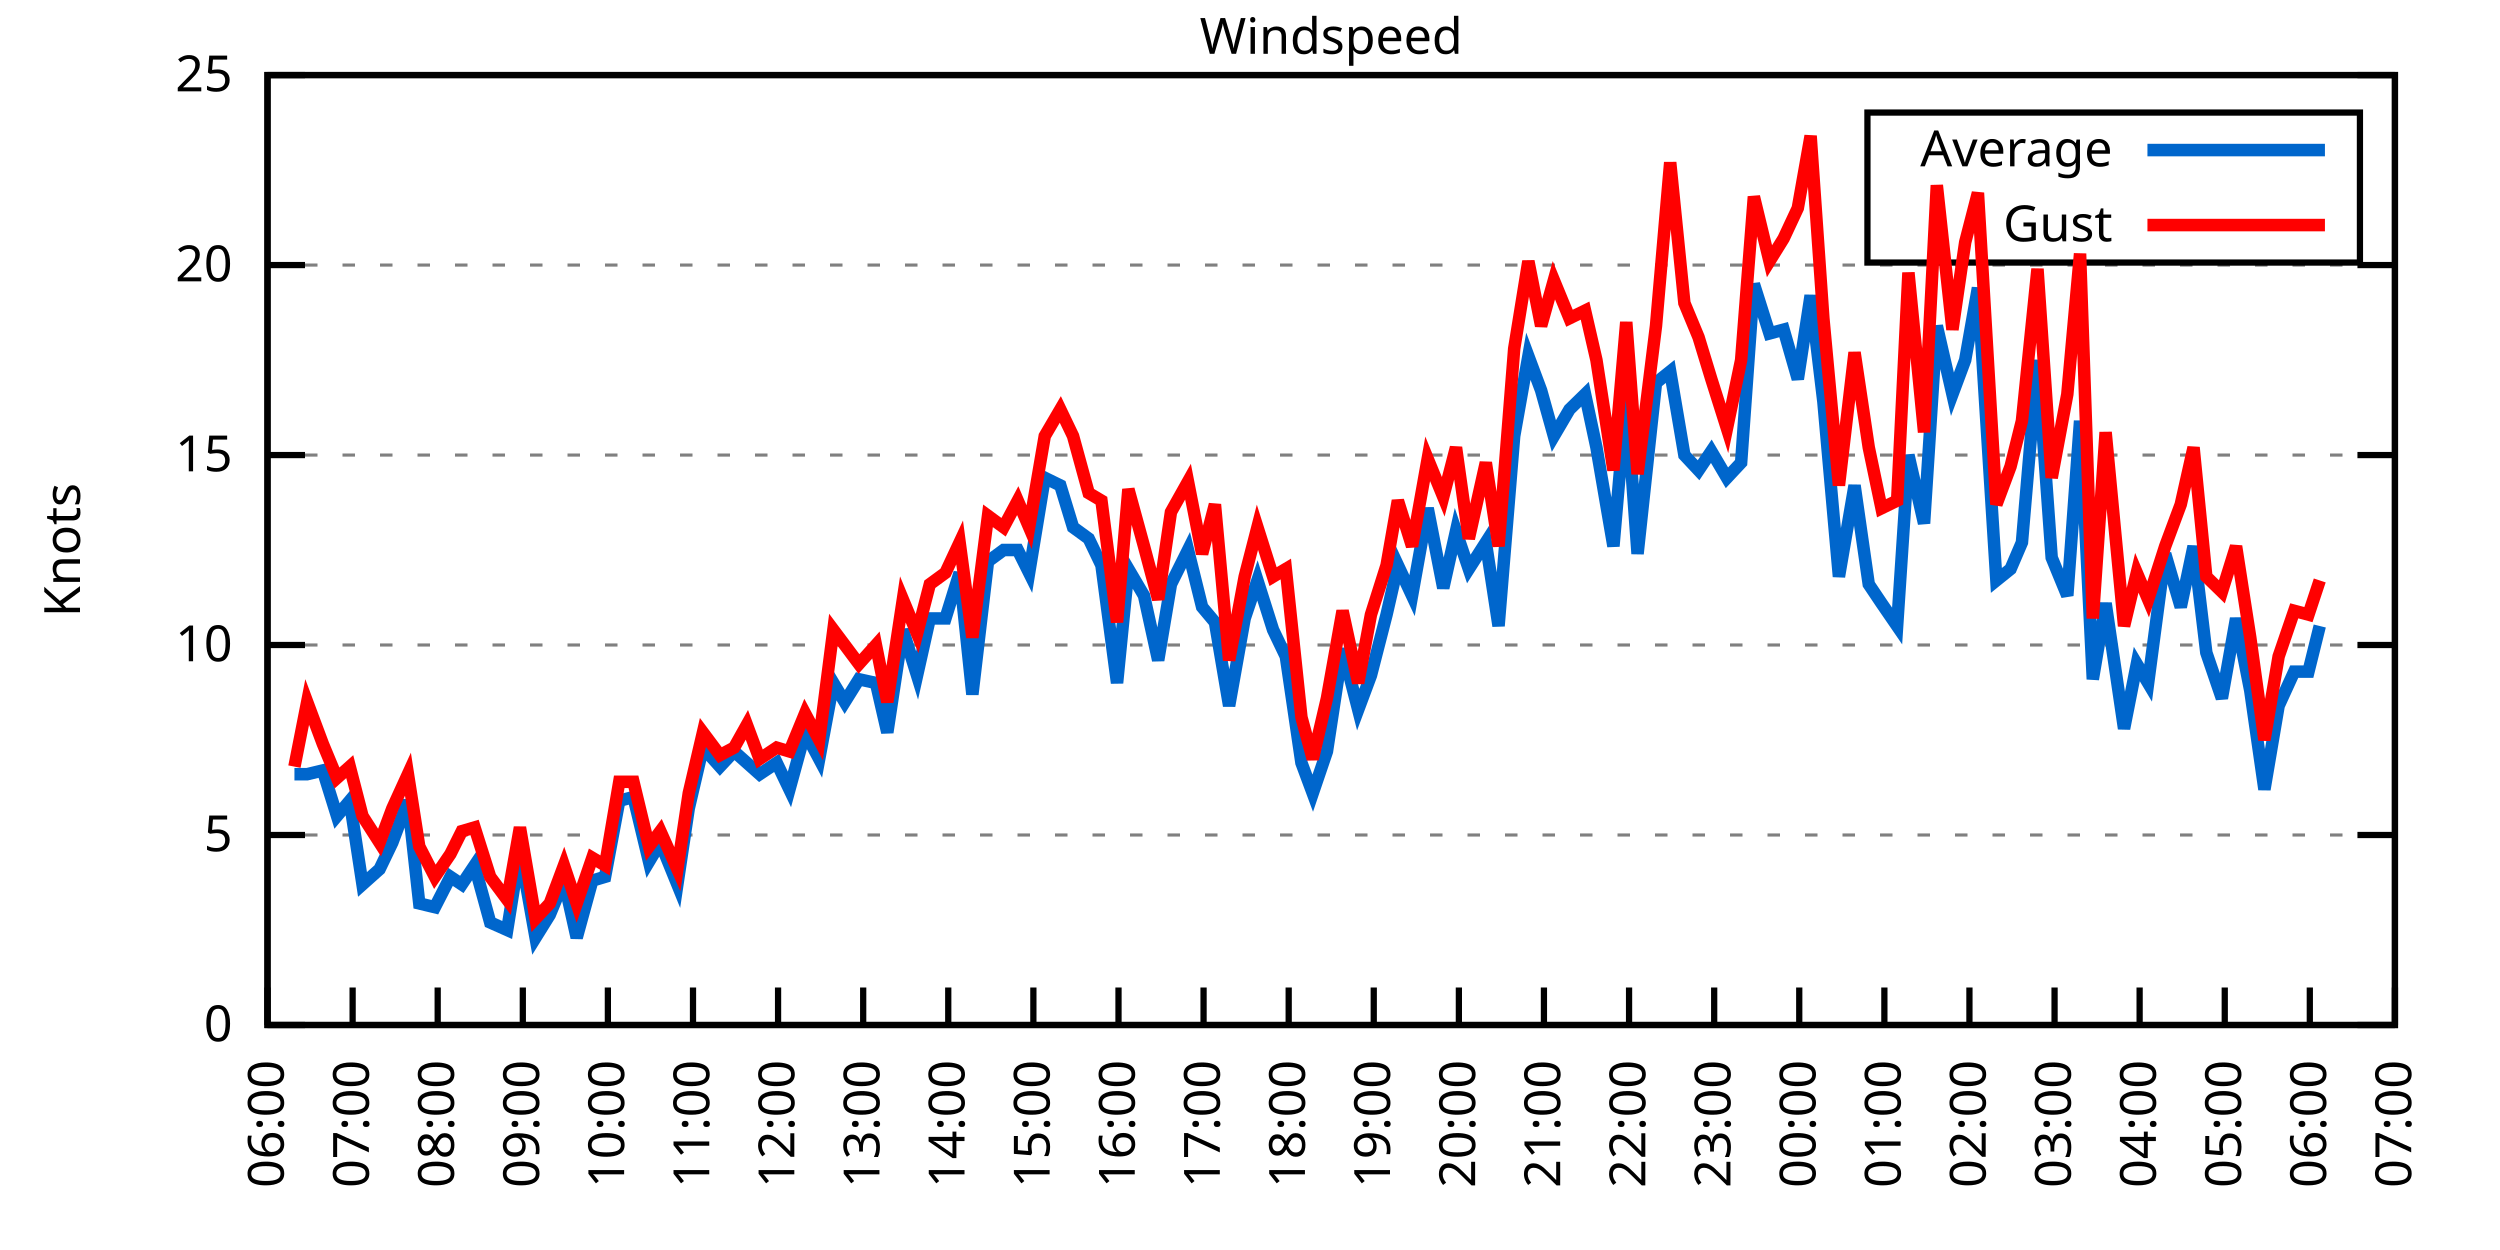
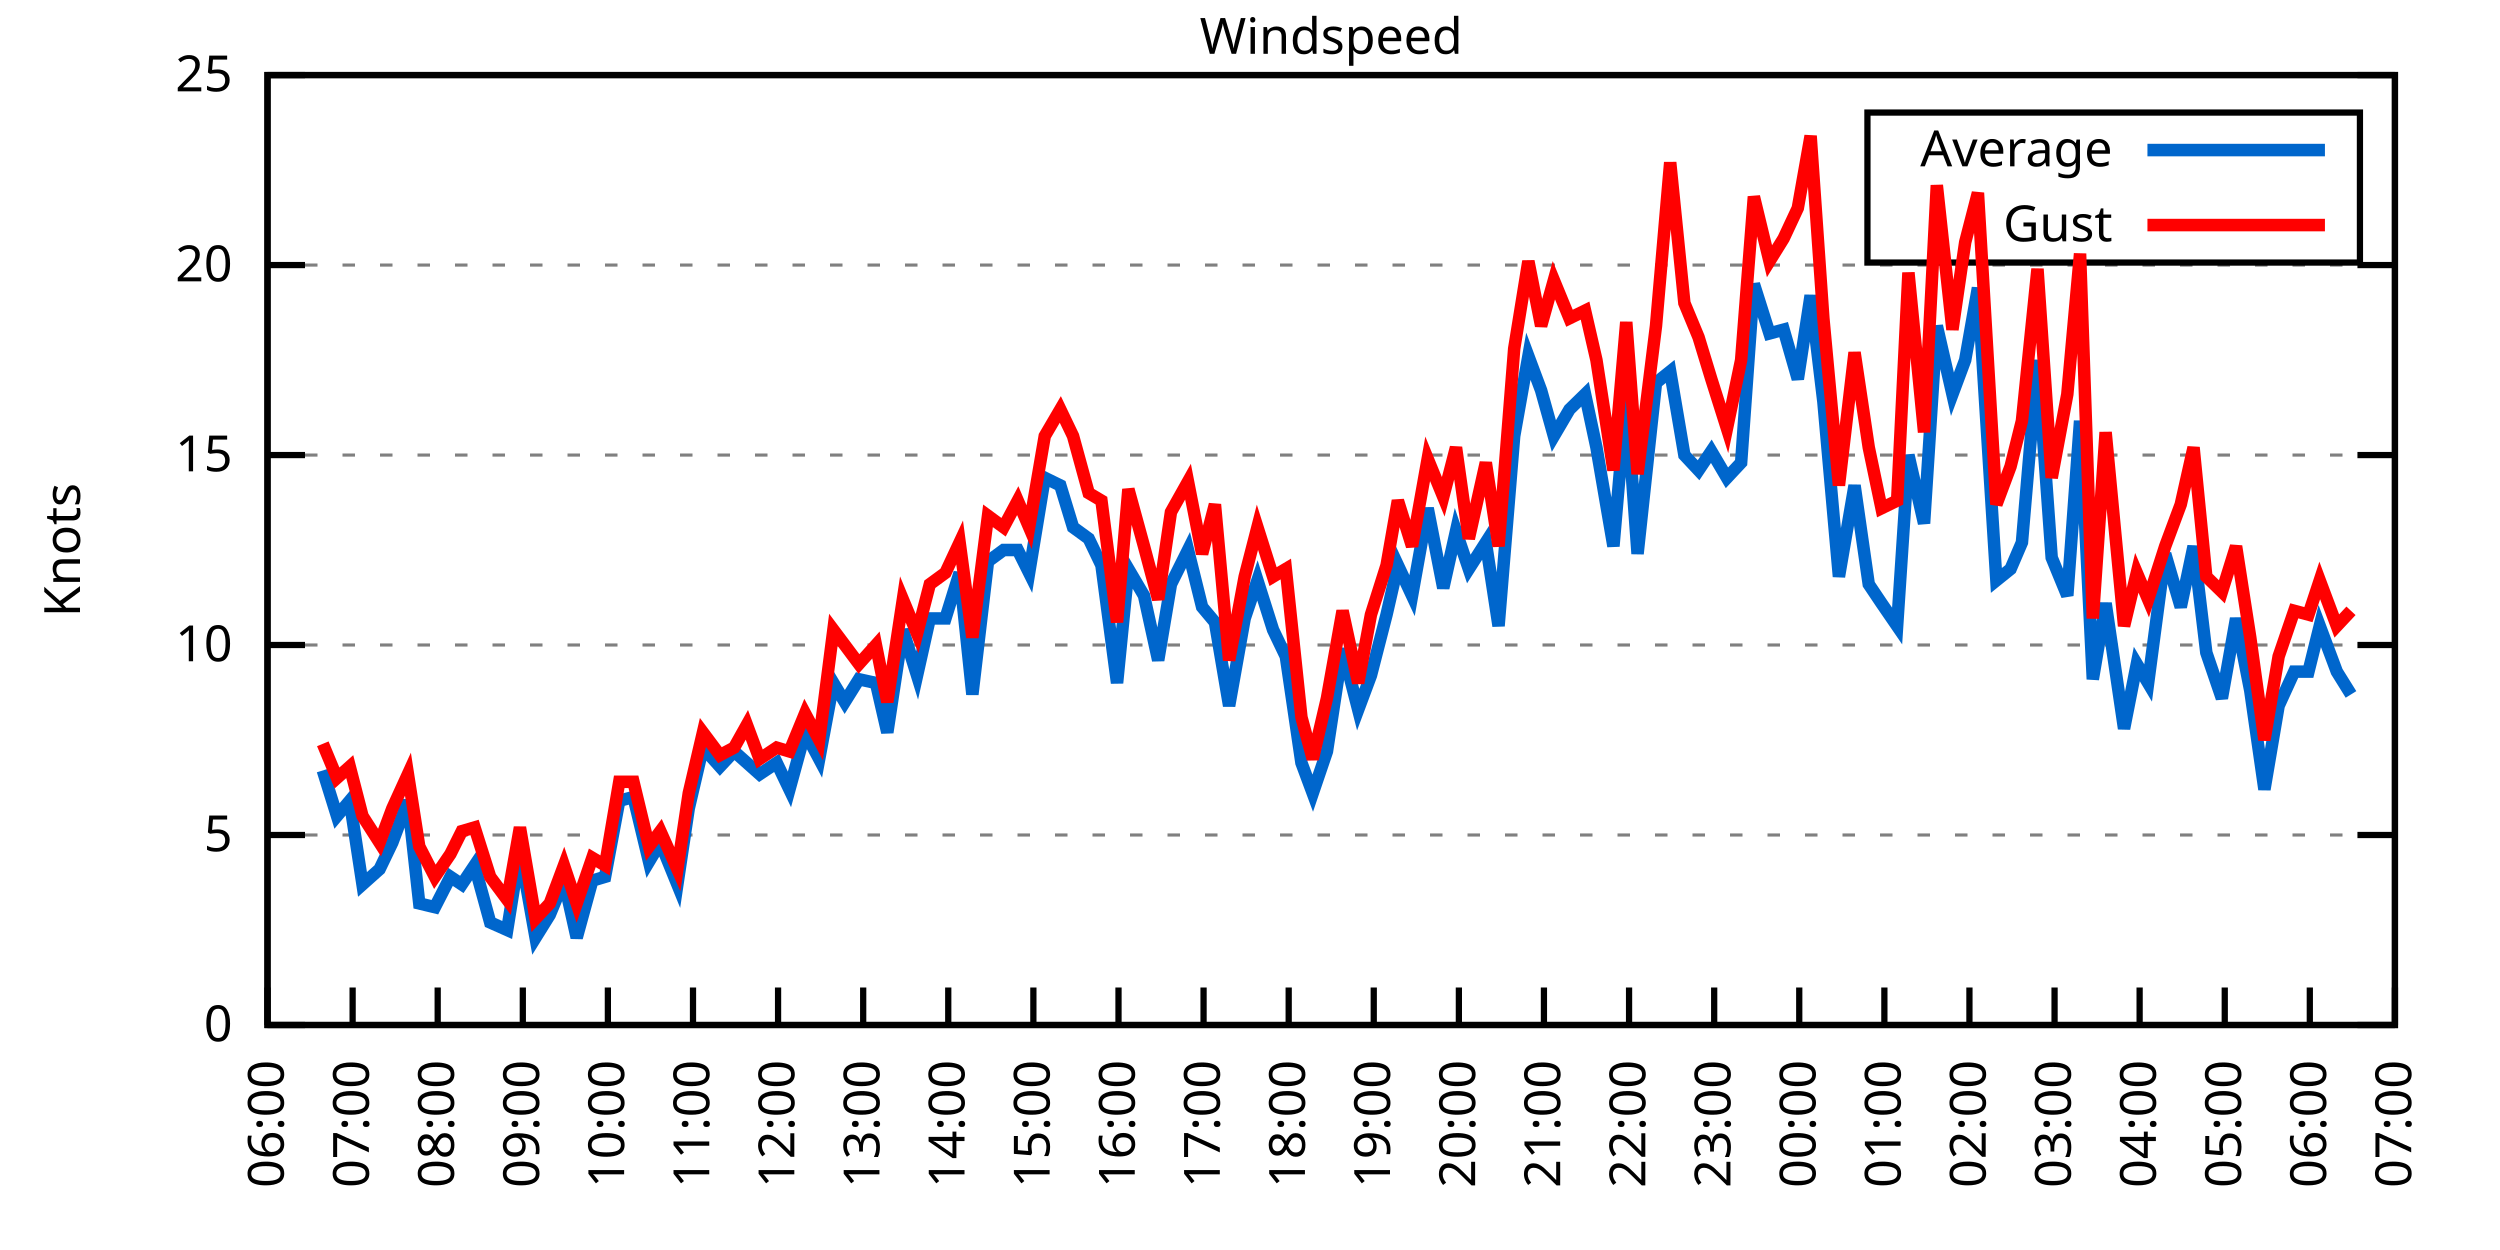
<svg xmlns="http://www.w3.org/2000/svg" xmlns:xlink="http://www.w3.org/1999/xlink" width="400" height="200" viewBox="0 0 400 200">
  <g id="gnuplot_canvas">
    <rect x="0" y="0" width="400" height="200" fill="none" />
    <defs>
      <circle id="gpDot" r="0.5" stroke-width="0.5" stroke="currentColor" />
      <path id="gpPt0" stroke-width="0.333" stroke="currentColor" d="M-1,0 h2 M0,-1 v2" />
      <path id="gpPt1" stroke-width="0.333" stroke="currentColor" d="M-1,-1 L1,1 M1,-1 L-1,1" />
      <path id="gpPt2" stroke-width="0.333" stroke="currentColor" d="M-1,0 L1,0 M0,-1 L0,1 M-1,-1 L1,1 M-1,1 L1,-1" />
      <rect id="gpPt3" stroke-width="0.333" stroke="currentColor" x="-1" y="-1" width="2" height="2" />
      <rect id="gpPt4" stroke-width="0.333" stroke="currentColor" fill="currentColor" x="-1" y="-1" width="2" height="2" />
      <circle id="gpPt5" stroke-width="0.333" stroke="currentColor" cx="0" cy="0" r="1" />
      <use xlink:href="#gpPt5" id="gpPt6" fill="currentColor" stroke="none" />
      <path id="gpPt7" stroke-width="0.333" stroke="currentColor" d="M0,-1.33 L-1.33,0.67 L1.33,0.67 z" />
      <use xlink:href="#gpPt7" id="gpPt8" fill="currentColor" stroke="none" />
      <use xlink:href="#gpPt7" id="gpPt9" stroke="currentColor" transform="rotate(180)" />
      <use xlink:href="#gpPt9" id="gpPt10" fill="currentColor" stroke="none" />
      <use xlink:href="#gpPt3" id="gpPt11" stroke="currentColor" transform="rotate(45)" />
      <use xlink:href="#gpPt11" id="gpPt12" fill="currentColor" stroke="none" />
      <path id="gpPt13" stroke-width="0.333" stroke="currentColor" d="M0,1.330 L1.265,0.411 L0.782,-1.067 L-0.782,-1.076 L-1.265,0.411 z" />
      <use xlink:href="#gpPt13" id="gpPt14" fill="currentColor" stroke="none" />
      <filter id="textbox" filterUnits="objectBoundingBox" x="0" y="0" height="1" width="1">
        <feFlood flood-color="white" flood-opacity="1" result="bgnd" />
        <feComposite in="SourceGraphic" in2="bgnd" operator="atop" />
      </filter>
      <filter id="greybox" filterUnits="objectBoundingBox" x="0" y="0" height="1" width="1">
        <feFlood flood-color="lightgrey" flood-opacity="1" result="grey" />
        <feComposite in="SourceGraphic" in2="grey" operator="atop" />
      </filter>
    </defs>
    <g fill="none" color="white" stroke="currentColor" stroke-width="1.00" stroke-linecap="butt" stroke-linejoin="miter">
</g>
    <g fill="none" color="black" stroke="currentColor" stroke-width="1.00" stroke-linecap="butt" stroke-linejoin="miter">
      <g stroke="none" shape-rendering="crispEdges">
        <polygon fill="rgb(255, 255, 255)" points="42.80,164.00 383.18,164.00 383.18,12.02 42.80,12.02 " />
      </g>
    </g>
    <g fill="none" color="black" stroke="currentColor" stroke-width="1.00" stroke-linecap="butt" stroke-linejoin="miter">
</g>
    <g fill="none" color="black" stroke="black" stroke-width="0.50" stroke-linecap="butt" stroke-linejoin="miter">
</g>
    <g fill="none" color="gray" stroke="currentColor" stroke-width="0.50" stroke-linecap="butt" stroke-linejoin="miter">
      <path stroke="gray" stroke-dasharray="2,4" class="gridline" d="M42.80,164.00 L383.19,164.00  " />
    </g>
    <g fill="none" color="gray" stroke="gray" stroke-width="1.00" stroke-linecap="butt" stroke-linejoin="miter">
</g>
    <g fill="none" color="black" stroke="currentColor" stroke-width="1.00" stroke-linecap="butt" stroke-linejoin="miter">
      <path stroke="black" d="M42.80,164.00 L48.80,164.00 M383.19,164.00 L377.19,164.00  " />
      <g transform="translate(37.20,166.60)" stroke="none" fill="black" font-family="Sans" font-size="8.00" text-anchor="end">
        <text>
          <tspan font-family="Sans"> 0</tspan>
        </text>
      </g>
    </g>
    <g fill="none" color="black" stroke="currentColor" stroke-width="1.00" stroke-linecap="butt" stroke-linejoin="miter">
</g>
    <g fill="none" color="black" stroke="black" stroke-width="0.50" stroke-linecap="butt" stroke-linejoin="miter">
</g>
    <g fill="none" color="gray" stroke="currentColor" stroke-width="0.50" stroke-linecap="butt" stroke-linejoin="miter">
      <path stroke="gray" stroke-dasharray="2,4" class="gridline" d="M42.80,133.60 L383.19,133.60  " />
    </g>
    <g fill="none" color="gray" stroke="gray" stroke-width="1.00" stroke-linecap="butt" stroke-linejoin="miter">
</g>
    <g fill="none" color="black" stroke="currentColor" stroke-width="1.00" stroke-linecap="butt" stroke-linejoin="miter">
      <path stroke="black" d="M42.80,133.60 L48.80,133.60 M383.19,133.60 L377.19,133.60  " />
      <g transform="translate(37.20,136.20)" stroke="none" fill="black" font-family="Sans" font-size="8.00" text-anchor="end">
        <text>
          <tspan font-family="Sans"> 5</tspan>
        </text>
      </g>
    </g>
    <g fill="none" color="black" stroke="currentColor" stroke-width="1.00" stroke-linecap="butt" stroke-linejoin="miter">
</g>
    <g fill="none" color="black" stroke="black" stroke-width="0.50" stroke-linecap="butt" stroke-linejoin="miter">
</g>
    <g fill="none" color="gray" stroke="currentColor" stroke-width="0.50" stroke-linecap="butt" stroke-linejoin="miter">
      <path stroke="gray" stroke-dasharray="2,4" class="gridline" d="M42.80,103.20 L383.19,103.20  " />
    </g>
    <g fill="none" color="gray" stroke="gray" stroke-width="1.00" stroke-linecap="butt" stroke-linejoin="miter">
</g>
    <g fill="none" color="black" stroke="currentColor" stroke-width="1.00" stroke-linecap="butt" stroke-linejoin="miter">
      <path stroke="black" d="M42.80,103.20 L48.80,103.20 M383.19,103.20 L377.19,103.20  " />
      <g transform="translate(37.20,105.80)" stroke="none" fill="black" font-family="Sans" font-size="8.00" text-anchor="end">
        <text>
          <tspan font-family="Sans"> 10</tspan>
        </text>
      </g>
    </g>
    <g fill="none" color="black" stroke="currentColor" stroke-width="1.00" stroke-linecap="butt" stroke-linejoin="miter">
</g>
    <g fill="none" color="black" stroke="black" stroke-width="0.50" stroke-linecap="butt" stroke-linejoin="miter">
</g>
    <g fill="none" color="gray" stroke="currentColor" stroke-width="0.50" stroke-linecap="butt" stroke-linejoin="miter">
      <path stroke="gray" stroke-dasharray="2,4" class="gridline" d="M42.80,72.81 L383.19,72.81  " />
    </g>
    <g fill="none" color="gray" stroke="gray" stroke-width="1.00" stroke-linecap="butt" stroke-linejoin="miter">
</g>
    <g fill="none" color="black" stroke="currentColor" stroke-width="1.00" stroke-linecap="butt" stroke-linejoin="miter">
      <path stroke="black" d="M42.80,72.81 L48.80,72.81 M383.19,72.81 L377.19,72.81  " />
      <g transform="translate(37.20,75.41)" stroke="none" fill="black" font-family="Sans" font-size="8.00" text-anchor="end">
        <text>
          <tspan font-family="Sans"> 15</tspan>
        </text>
      </g>
    </g>
    <g fill="none" color="black" stroke="currentColor" stroke-width="1.00" stroke-linecap="butt" stroke-linejoin="miter">
</g>
    <g fill="none" color="black" stroke="black" stroke-width="0.50" stroke-linecap="butt" stroke-linejoin="miter">
</g>
    <g fill="none" color="gray" stroke="currentColor" stroke-width="0.50" stroke-linecap="butt" stroke-linejoin="miter">
      <path stroke="gray" stroke-dasharray="2,4" class="gridline" d="M42.80,42.41 L383.19,42.41  " />
    </g>
    <g fill="none" color="gray" stroke="gray" stroke-width="1.00" stroke-linecap="butt" stroke-linejoin="miter">
</g>
    <g fill="none" color="black" stroke="currentColor" stroke-width="1.00" stroke-linecap="butt" stroke-linejoin="miter">
      <path stroke="black" d="M42.80,42.41 L48.80,42.41 M383.19,42.41 L377.19,42.41  " />
      <g transform="translate(37.20,45.01)" stroke="none" fill="black" font-family="Sans" font-size="8.00" text-anchor="end">
        <text>
          <tspan font-family="Sans"> 20</tspan>
        </text>
      </g>
    </g>
    <g fill="none" color="black" stroke="currentColor" stroke-width="1.00" stroke-linecap="butt" stroke-linejoin="miter">
</g>
    <g fill="none" color="black" stroke="black" stroke-width="0.50" stroke-linecap="butt" stroke-linejoin="miter">
</g>
    <g fill="none" color="gray" stroke="currentColor" stroke-width="0.50" stroke-linecap="butt" stroke-linejoin="miter">
      <path stroke="gray" stroke-dasharray="2,4" class="gridline" d="M42.80,12.01 L383.19,12.01  " />
    </g>
    <g fill="none" color="gray" stroke="gray" stroke-width="1.00" stroke-linecap="butt" stroke-linejoin="miter">
</g>
    <g fill="none" color="black" stroke="currentColor" stroke-width="1.00" stroke-linecap="butt" stroke-linejoin="miter">
      <path stroke="black" d="M42.80,12.01 L48.80,12.01 M383.19,12.01 L377.19,12.01  " />
      <g transform="translate(37.20,14.61)" stroke="none" fill="black" font-family="Sans" font-size="8.00" text-anchor="end">
        <text>
          <tspan font-family="Sans"> 25</tspan>
        </text>
      </g>
    </g>
    <g fill="none" color="black" stroke="currentColor" stroke-width="1.00" stroke-linecap="butt" stroke-linejoin="miter">
      <path stroke="black" d="M42.80,164.00 L42.80,158.00  " />
      <g transform="translate(45.40,169.60) rotate(270.00)" stroke="none" fill="black" font-family="Sans" font-size="8.00" text-anchor="end">
        <text>
          <tspan font-family="Sans">06:00</tspan>
        </text>
      </g>
    </g>
    <g fill="none" color="black" stroke="currentColor" stroke-width="1.00" stroke-linecap="butt" stroke-linejoin="miter">
      <path stroke="black" d="M56.42,164.00 L56.42,158.00  " />
      <g transform="translate(59.02,169.60) rotate(270.00)" stroke="none" fill="black" font-family="Sans" font-size="8.00" text-anchor="end">
        <text>
          <tspan font-family="Sans">07:00</tspan>
        </text>
      </g>
    </g>
    <g fill="none" color="black" stroke="currentColor" stroke-width="1.00" stroke-linecap="butt" stroke-linejoin="miter">
      <path stroke="black" d="M70.03,164.00 L70.03,158.00  " />
      <g transform="translate(72.63,169.60) rotate(270.00)" stroke="none" fill="black" font-family="Sans" font-size="8.00" text-anchor="end">
        <text>
          <tspan font-family="Sans">08:00</tspan>
        </text>
      </g>
    </g>
    <g fill="none" color="black" stroke="currentColor" stroke-width="1.00" stroke-linecap="butt" stroke-linejoin="miter">
      <path stroke="black" d="M83.65,164.00 L83.65,158.00  " />
      <g transform="translate(86.25,169.60) rotate(270.00)" stroke="none" fill="black" font-family="Sans" font-size="8.00" text-anchor="end">
        <text>
          <tspan font-family="Sans">09:00</tspan>
        </text>
      </g>
    </g>
    <g fill="none" color="black" stroke="currentColor" stroke-width="1.00" stroke-linecap="butt" stroke-linejoin="miter">
      <path stroke="black" d="M97.26,164.00 L97.26,158.00  " />
      <g transform="translate(99.86,169.60) rotate(270.00)" stroke="none" fill="black" font-family="Sans" font-size="8.00" text-anchor="end">
        <text>
          <tspan font-family="Sans">10:00</tspan>
        </text>
      </g>
    </g>
    <g fill="none" color="black" stroke="currentColor" stroke-width="1.00" stroke-linecap="butt" stroke-linejoin="miter">
      <path stroke="black" d="M110.88,164.00 L110.88,158.00  " />
      <g transform="translate(113.48,169.60) rotate(270.00)" stroke="none" fill="black" font-family="Sans" font-size="8.00" text-anchor="end">
        <text>
          <tspan font-family="Sans">11:00</tspan>
        </text>
      </g>
    </g>
    <g fill="none" color="black" stroke="currentColor" stroke-width="1.00" stroke-linecap="butt" stroke-linejoin="miter">
      <path stroke="black" d="M124.49,164.00 L124.49,158.00  " />
      <g transform="translate(127.09,169.60) rotate(270.00)" stroke="none" fill="black" font-family="Sans" font-size="8.00" text-anchor="end">
        <text>
          <tspan font-family="Sans">12:00</tspan>
        </text>
      </g>
    </g>
    <g fill="none" color="black" stroke="currentColor" stroke-width="1.00" stroke-linecap="butt" stroke-linejoin="miter">
      <path stroke="black" d="M138.11,164.00 L138.11,158.00  " />
      <g transform="translate(140.71,169.60) rotate(270.00)" stroke="none" fill="black" font-family="Sans" font-size="8.00" text-anchor="end">
        <text>
          <tspan font-family="Sans">13:00</tspan>
        </text>
      </g>
    </g>
    <g fill="none" color="black" stroke="currentColor" stroke-width="1.00" stroke-linecap="butt" stroke-linejoin="miter">
      <path stroke="black" d="M151.72,164.00 L151.72,158.00  " />
      <g transform="translate(154.32,169.60) rotate(270.00)" stroke="none" fill="black" font-family="Sans" font-size="8.00" text-anchor="end">
        <text>
          <tspan font-family="Sans">14:00</tspan>
        </text>
      </g>
    </g>
    <g fill="none" color="black" stroke="currentColor" stroke-width="1.00" stroke-linecap="butt" stroke-linejoin="miter">
      <path stroke="black" d="M165.34,164.00 L165.34,158.00  " />
      <g transform="translate(167.94,169.60) rotate(270.00)" stroke="none" fill="black" font-family="Sans" font-size="8.00" text-anchor="end">
        <text>
          <tspan font-family="Sans">15:00</tspan>
        </text>
      </g>
    </g>
    <g fill="none" color="black" stroke="currentColor" stroke-width="1.00" stroke-linecap="butt" stroke-linejoin="miter">
      <path stroke="black" d="M178.96,164.00 L178.96,158.00  " />
      <g transform="translate(181.56,169.60) rotate(270.00)" stroke="none" fill="black" font-family="Sans" font-size="8.00" text-anchor="end">
        <text>
          <tspan font-family="Sans">16:00</tspan>
        </text>
      </g>
    </g>
    <g fill="none" color="black" stroke="currentColor" stroke-width="1.00" stroke-linecap="butt" stroke-linejoin="miter">
      <path stroke="black" d="M192.57,164.00 L192.57,158.00  " />
      <g transform="translate(195.17,169.60) rotate(270.00)" stroke="none" fill="black" font-family="Sans" font-size="8.00" text-anchor="end">
        <text>
          <tspan font-family="Sans">17:00</tspan>
        </text>
      </g>
    </g>
    <g fill="none" color="black" stroke="currentColor" stroke-width="1.00" stroke-linecap="butt" stroke-linejoin="miter">
      <path stroke="black" d="M206.19,164.00 L206.19,158.00  " />
      <g transform="translate(208.79,169.60) rotate(270.00)" stroke="none" fill="black" font-family="Sans" font-size="8.00" text-anchor="end">
        <text>
          <tspan font-family="Sans">18:00</tspan>
        </text>
      </g>
    </g>
    <g fill="none" color="black" stroke="currentColor" stroke-width="1.00" stroke-linecap="butt" stroke-linejoin="miter">
      <path stroke="black" d="M219.80,164.00 L219.80,158.00  " />
      <g transform="translate(222.40,169.60) rotate(270.00)" stroke="none" fill="black" font-family="Sans" font-size="8.00" text-anchor="end">
        <text>
          <tspan font-family="Sans">19:00</tspan>
        </text>
      </g>
    </g>
    <g fill="none" color="black" stroke="currentColor" stroke-width="1.00" stroke-linecap="butt" stroke-linejoin="miter">
      <path stroke="black" d="M233.42,164.00 L233.42,158.00  " />
      <g transform="translate(236.02,169.60) rotate(270.00)" stroke="none" fill="black" font-family="Sans" font-size="8.00" text-anchor="end">
        <text>
          <tspan font-family="Sans">20:00</tspan>
        </text>
      </g>
    </g>
    <g fill="none" color="black" stroke="currentColor" stroke-width="1.00" stroke-linecap="butt" stroke-linejoin="miter">
      <path stroke="black" d="M247.03,164.00 L247.03,158.00  " />
      <g transform="translate(249.63,169.60) rotate(270.00)" stroke="none" fill="black" font-family="Sans" font-size="8.00" text-anchor="end">
        <text>
          <tspan font-family="Sans">21:00</tspan>
        </text>
      </g>
    </g>
    <g fill="none" color="black" stroke="currentColor" stroke-width="1.00" stroke-linecap="butt" stroke-linejoin="miter">
      <path stroke="black" d="M260.65,164.00 L260.65,158.00  " />
      <g transform="translate(263.25,169.60) rotate(270.00)" stroke="none" fill="black" font-family="Sans" font-size="8.00" text-anchor="end">
        <text>
          <tspan font-family="Sans">22:00</tspan>
        </text>
      </g>
    </g>
    <g fill="none" color="black" stroke="currentColor" stroke-width="1.00" stroke-linecap="butt" stroke-linejoin="miter">
      <path stroke="black" d="M274.27,164.00 L274.27,158.00  " />
      <g transform="translate(276.87,169.60) rotate(270.00)" stroke="none" fill="black" font-family="Sans" font-size="8.00" text-anchor="end">
        <text>
          <tspan font-family="Sans">23:00</tspan>
        </text>
      </g>
    </g>
    <g fill="none" color="black" stroke="currentColor" stroke-width="1.00" stroke-linecap="butt" stroke-linejoin="miter">
      <path stroke="black" d="M287.88,164.00 L287.88,158.00  " />
      <g transform="translate(290.48,169.60) rotate(270.00)" stroke="none" fill="black" font-family="Sans" font-size="8.00" text-anchor="end">
        <text>
          <tspan font-family="Sans">00:00</tspan>
        </text>
      </g>
    </g>
    <g fill="none" color="black" stroke="currentColor" stroke-width="1.00" stroke-linecap="butt" stroke-linejoin="miter">
      <path stroke="black" d="M301.50,164.00 L301.50,158.00  " />
      <g transform="translate(304.10,169.60) rotate(270.00)" stroke="none" fill="black" font-family="Sans" font-size="8.00" text-anchor="end">
        <text>
          <tspan font-family="Sans">01:00</tspan>
        </text>
      </g>
    </g>
    <g fill="none" color="black" stroke="currentColor" stroke-width="1.00" stroke-linecap="butt" stroke-linejoin="miter">
      <path stroke="black" d="M315.11,164.00 L315.11,158.00  " />
      <g transform="translate(317.71,169.60) rotate(270.00)" stroke="none" fill="black" font-family="Sans" font-size="8.00" text-anchor="end">
        <text>
          <tspan font-family="Sans">02:00</tspan>
        </text>
      </g>
    </g>
    <g fill="none" color="black" stroke="currentColor" stroke-width="1.00" stroke-linecap="butt" stroke-linejoin="miter">
      <path stroke="black" d="M328.73,164.00 L328.73,158.00  " />
      <g transform="translate(331.33,169.60) rotate(270.00)" stroke="none" fill="black" font-family="Sans" font-size="8.00" text-anchor="end">
        <text>
          <tspan font-family="Sans">03:00</tspan>
        </text>
      </g>
    </g>
    <g fill="none" color="black" stroke="currentColor" stroke-width="1.00" stroke-linecap="butt" stroke-linejoin="miter">
      <path stroke="black" d="M342.34,164.00 L342.34,158.00  " />
      <g transform="translate(344.94,169.60) rotate(270.00)" stroke="none" fill="black" font-family="Sans" font-size="8.00" text-anchor="end">
        <text>
          <tspan font-family="Sans">04:00</tspan>
        </text>
      </g>
    </g>
    <g fill="none" color="black" stroke="currentColor" stroke-width="1.00" stroke-linecap="butt" stroke-linejoin="miter">
      <path stroke="black" d="M355.96,164.00 L355.96,158.00  " />
      <g transform="translate(358.56,169.60) rotate(270.00)" stroke="none" fill="black" font-family="Sans" font-size="8.00" text-anchor="end">
        <text>
          <tspan font-family="Sans">05:00</tspan>
        </text>
      </g>
    </g>
    <g fill="none" color="black" stroke="currentColor" stroke-width="1.00" stroke-linecap="butt" stroke-linejoin="miter">
      <path stroke="black" d="M369.57,164.00 L369.57,158.00  " />
      <g transform="translate(372.17,169.60) rotate(270.00)" stroke="none" fill="black" font-family="Sans" font-size="8.00" text-anchor="end">
        <text>
          <tspan font-family="Sans">06:00</tspan>
        </text>
      </g>
    </g>
    <g fill="none" color="black" stroke="currentColor" stroke-width="1.00" stroke-linecap="butt" stroke-linejoin="miter">
      <path stroke="black" d="M383.19,164.00 L383.19,158.00  " />
      <g transform="translate(385.79,169.60) rotate(270.00)" stroke="none" fill="black" font-family="Sans" font-size="8.00" text-anchor="end">
        <text>
          <tspan font-family="Sans">07:00</tspan>
        </text>
      </g>
    </g>
    <g fill="none" color="black" stroke="currentColor" stroke-width="1.00" stroke-linecap="butt" stroke-linejoin="miter">
</g>
    <g fill="none" color="black" stroke="currentColor" stroke-width="1.00" stroke-linecap="butt" stroke-linejoin="miter">
      <path stroke="black" d="M42.80,12.01 L42.80,164.00 L383.19,164.00 L383.19,12.01 L42.80,12.01 Z  " />
    </g>
    <g fill="none" color="black" stroke="currentColor" stroke-width="1.00" stroke-linecap="butt" stroke-linejoin="miter">
</g>
    <g fill="none" color="black" stroke="currentColor" stroke-width="1.00" stroke-linecap="butt" stroke-linejoin="miter">
      <path stroke="black" d="M298.79,42.01 L298.79,18.01 L377.59,18.01 L377.59,42.01 L298.79,42.01 Z  " />
    </g>
    <g id="Windspeed_plot_1">
      <g fill="none" color="white" stroke="black" stroke-width="2.00" stroke-linecap="butt" stroke-linejoin="miter">
</g>
      <g fill="none" color="black" stroke="currentColor" stroke-width="2.00" stroke-linecap="butt" stroke-linejoin="miter">
        <g transform="translate(337.99,26.61)" stroke="none" fill="black" font-family="Sans" font-size="8.00" text-anchor="end">
          <text>
            <tspan font-family="Sans">Average</tspan>
          </text>
        </g>
      </g>
      <g fill="none" color="black" stroke="currentColor" stroke-width="2.00" stroke-linecap="butt" stroke-linejoin="miter">
-         <path stroke="rgb(  0, 102, 204)" d="M343.59,24.01 L371.99,24.01 M47.11,123.87 L49.15,123.87 L51.65,123.27 L53.92,130.56 L55.96,128.13 L58.00,141.51   L60.73,139.07 L62.77,134.82 L65.27,128.13 L67.08,144.55 L69.58,145.15 L72.07,140.29 L73.89,141.51 L75.93,138.47   L78.43,147.59 L81.15,148.80 L83.19,136.03 L85.69,150.02 L87.96,146.37 L90.23,140.90 L92.27,150.02 L94.77,140.90   L96.81,140.29 L99.08,128.13 L101.35,127.52 L103.84,137.86 L105.66,134.82 L108.38,141.51 L110.20,129.35 L112.47,119.62   L115.19,122.66 L117.46,120.23 L119.50,122.05 L121.54,123.87 L124.27,122.05 L126.31,126.31 L128.81,117.19 L131.07,121.44   L133.34,109.28 L135.16,112.32 L137.43,108.68 L140.15,109.28 L141.97,117.19 L144.46,100.77 L146.73,108.07 L148.77,98.95   L151.27,98.95 L153.54,91.65 L155.58,111.11 L158.08,89.83 L160.57,88.00 L162.84,88.00 L164.66,91.65 L167.16,76.45   L169.65,77.67 L171.69,84.36 L174.19,86.18 L176.23,90.44 L178.73,109.28 L180.54,91.04 L183.04,95.30 L185.31,105.64   L187.35,93.48 L190.08,88.00 L192.34,97.12 L194.39,99.56 L196.66,112.93 L199.15,98.95 L201.19,92.87 L203.69,100.77   L205.73,105.03 L208.23,122.05 L210.04,126.91 L212.31,120.23 L214.81,103.81 L217.31,113.54 L219.35,108.07 L221.85,98.34   L223.66,90.44 L225.93,95.30 L228.43,81.32 L230.92,94.08 L232.96,84.97 L235.01,91.04 L237.73,86.79 L239.77,100.16   L242.27,69.77 L244.54,57.00 L246.58,62.47 L248.62,69.77 L251.12,65.51 L253.61,63.08 L255.43,71.59 L258.15,87.40   L260.20,63.69 L262.01,88.61 L264.96,61.25 L267.23,59.43 L269.50,72.81 L271.77,75.24 L273.81,72.20 L276.31,76.45   L278.58,74.02 L280.62,45.45 L283.12,53.35 L285.38,52.74 L287.65,60.65 L289.70,47.27 L291.74,64.29 L294.23,92.26   L296.73,77.67 L299.00,93.48 L301.04,96.52 L303.54,100.16 L305.35,72.81 L307.85,83.75 L309.89,52.14 L312.39,63.08   L314.43,57.61 L316.47,46.06 L319.42,92.87 L321.69,91.04 L323.51,86.79 L326.00,57.61 L328.27,89.22 L330.77,95.30   L332.81,67.33 L334.85,108.68 L336.90,96.52 L339.85,116.58 L341.89,106.24 L343.70,109.28 L346.43,88.61 L348.92,97.12   L350.97,87.40 L353.01,104.42 L355.50,111.72 L357.77,98.95 L360.04,110.50 L362.31,126.31 L364.58,112.93 L367.08,107.46   L369.35,107.46 L371.16,100.16  " />
+         <path stroke="rgb(  0, 102, 204)" d="M343.59,24.01 L371.99,24.01 M51.65,123.27 L53.92,130.56 L55.96,128.13 L58.00,141.51 L60.73,139.07 L62.77,134.82   L65.27,128.13 L67.08,144.55 L69.58,145.15 L72.07,140.29 L73.89,141.51 L75.93,138.47 L78.43,147.59 L81.15,148.80   L83.19,136.03 L85.69,150.02 L87.96,146.37 L90.23,140.90 L92.27,150.02 L94.77,140.90 L96.81,140.29 L99.08,128.13   L101.35,127.52 L103.84,137.86 L105.66,134.82 L108.38,141.51 L110.20,129.35 L112.47,119.62 L115.19,122.66 L117.46,120.23   L119.50,122.05 L121.54,123.87 L124.27,122.05 L126.31,126.31 L128.81,117.19 L131.07,121.44 L133.34,109.28 L135.16,112.32   L137.43,108.68 L140.15,109.28 L141.97,117.19 L144.46,100.77 L146.73,108.07 L148.77,98.95 L151.27,98.95 L153.54,91.65   L155.58,111.11 L158.08,89.83 L160.57,88.00 L162.84,88.00 L164.66,91.65 L167.16,76.45 L169.65,77.67 L171.69,84.36   L174.19,86.18 L176.23,90.44 L178.73,109.28 L180.54,91.04 L183.04,95.30 L185.31,105.64 L187.35,93.48 L190.08,88.00   L192.34,97.12 L194.39,99.56 L196.66,112.93 L199.15,98.95 L201.19,92.87 L203.69,100.77 L205.73,105.03 L208.23,122.05   L210.04,126.91 L212.31,120.23 L214.81,103.81 L217.31,113.54 L219.35,108.07 L221.85,98.34 L223.66,90.44 L225.93,95.30   L228.43,81.32 L230.92,94.08 L232.96,84.97 L235.01,91.04 L237.73,86.79 L239.77,100.16 L242.27,69.77 L244.54,57.00   L246.58,62.47 L248.62,69.77 L251.12,65.51 L253.61,63.08 L255.43,71.59 L258.15,87.40 L260.20,63.69 L262.01,88.61   L264.96,61.25 L267.23,59.43 L269.50,72.81 L271.77,75.24 L273.81,72.20 L276.31,76.45 L278.58,74.02 L280.62,45.45   L283.12,53.35 L285.38,52.74 L287.65,60.65 L289.70,47.27 L291.74,64.29 L294.23,92.26 L296.73,77.67 L299.00,93.48   L301.04,96.52 L303.54,100.16 L305.35,72.81 L307.85,83.75 L309.89,52.14 L312.39,63.08 L314.43,57.61 L316.47,46.06   L319.42,92.87 L321.69,91.04 L323.51,86.79 L326.00,57.61 L328.27,89.22 L330.77,95.30 L332.81,67.33 L334.85,108.68   L336.90,96.52 L339.85,116.58 L341.89,106.24 L343.70,109.28 L346.43,88.61 L348.92,97.12 L350.97,87.40 L353.01,104.42   L355.50,111.72 L357.77,98.95 L360.04,110.50 L362.31,126.31 L364.58,112.93 L367.08,107.46 L369.35,107.46 L371.16,100.16   L373.89,107.46 L376.16,111.11  " />
      </g>
    </g>
    <g id="Windspeed_plot_2">
      <g fill="none" color="black" stroke="currentColor" stroke-width="2.00" stroke-linecap="butt" stroke-linejoin="miter">
        <g transform="translate(337.99,38.61)" stroke="none" fill="black" font-family="Sans" font-size="8.00" text-anchor="end">
          <text>
            <tspan font-family="Sans">Gust</tspan>
          </text>
        </g>
      </g>
      <g fill="none" color="black" stroke="currentColor" stroke-width="2.00" stroke-linecap="butt" stroke-linejoin="miter">
-         <path stroke="rgb(255,   0,   0)" d="M343.59,36.01 L371.99,36.01 M47.11,122.66 L49.15,112.32 L51.65,119.01 L53.92,124.48 L55.96,122.66 L58.00,130.56   L60.73,134.82 L62.77,129.35 L65.27,123.87 L67.08,135.43 L69.58,140.29 L72.07,136.64 L73.89,132.99 L75.93,132.39   L78.43,140.29 L81.15,143.94 L83.19,132.39 L85.69,146.98 L87.96,144.55 L90.23,138.47 L92.27,144.55 L94.77,137.25   L96.81,138.47 L99.08,125.09 L101.35,125.09 L103.84,135.43 L105.66,132.99 L108.38,139.07 L110.20,126.91 L112.47,117.19   L115.19,120.83 L117.46,119.62 L119.50,115.97 L121.54,121.44 L124.27,119.62 L126.31,120.23 L128.81,114.15 L131.07,118.40   L133.34,100.77 L135.16,103.20 L137.43,106.24 L140.15,103.20 L141.97,112.32 L144.46,95.91 L146.73,101.38 L148.77,93.48   L151.27,91.65 L153.54,86.79 L155.58,101.99 L158.08,82.53 L160.57,84.36 L162.84,80.10 L164.66,84.36 L167.16,69.77   L169.65,65.51 L171.69,69.77 L174.19,78.89 L176.23,80.10 L178.73,99.56 L180.54,78.28 L183.04,87.40 L185.31,95.91   L187.35,81.93 L190.08,77.06 L192.34,88.61 L194.39,80.71 L196.66,105.64 L199.15,92.26 L201.19,84.36 L203.69,92.26   L205.73,91.04 L208.23,114.76 L210.04,121.44 L212.31,111.72 L214.81,97.73 L217.31,109.28 L219.35,98.34 L221.85,90.44   L223.66,80.10 L225.93,87.40 L228.43,73.41 L230.92,79.49 L232.96,71.59 L235.01,86.18 L237.73,74.02 L239.77,87.40   L242.27,55.78 L244.54,41.80 L246.58,52.14 L248.62,44.84 L251.12,50.92 L253.61,49.70 L255.43,57.61 L258.15,75.24   L260.20,51.53 L262.01,75.85 L264.96,52.14 L267.23,25.99 L269.50,48.49 L271.77,53.96 L273.81,60.65 L276.31,68.55   L278.58,57.61 L280.62,31.46 L283.12,41.80 L285.38,38.15 L287.65,33.29 L289.70,21.74 L291.74,50.92 L294.23,77.67   L296.73,56.39 L299.00,71.59 L301.04,81.32 L303.54,80.10 L305.35,43.62 L307.85,69.16 L309.89,29.64 L312.39,52.74   L314.43,38.76 L316.47,30.86 L319.42,80.71 L321.69,74.63 L323.51,67.33 L326.00,43.02 L328.27,76.45 L330.77,63.08   L332.81,40.58 L334.85,98.95 L336.90,69.16 L339.85,100.16 L341.89,91.65 L343.70,95.91 L346.43,87.40 L348.92,80.71   L350.97,71.59 L353.01,92.26 L355.50,94.69 L357.77,87.40 L360.04,101.99 L362.31,118.40 L364.58,105.03 L367.08,97.73   L369.35,98.34 L371.16,92.87  " />
+         <path stroke="rgb(255,   0,   0)" d="M343.59,36.01 L371.99,36.01 M51.65,119.01 L53.92,124.48 L55.96,122.66 L58.00,130.56 L60.73,134.82 L62.77,129.35   L65.27,123.87 L67.08,135.43 L69.58,140.29 L72.07,136.64 L73.89,132.99 L75.93,132.39 L78.43,140.29 L81.15,143.94   L83.19,132.39 L85.69,146.98 L87.96,144.55 L90.23,138.47 L92.27,144.55 L94.77,137.25 L96.81,138.47 L99.08,125.09   L101.35,125.09 L103.84,135.43 L105.66,132.99 L108.38,139.07 L110.20,126.91 L112.47,117.19 L115.19,120.83 L117.46,119.62   L119.50,115.97 L121.54,121.44 L124.27,119.62 L126.31,120.23 L128.81,114.15 L131.07,118.40 L133.34,100.77 L135.16,103.20   L137.43,106.24 L140.15,103.20 L141.97,112.32 L144.46,95.91 L146.73,101.38 L148.77,93.48 L151.27,91.65 L153.54,86.79   L155.58,101.99 L158.08,82.53 L160.57,84.36 L162.84,80.10 L164.66,84.36 L167.16,69.77 L169.65,65.51 L171.69,69.77   L174.19,78.89 L176.23,80.10 L178.73,99.56 L180.54,78.28 L183.04,87.40 L185.31,95.91 L187.35,81.93 L190.08,77.06   L192.34,88.61 L194.39,80.71 L196.66,105.64 L199.15,92.26 L201.19,84.36 L203.69,92.26 L205.73,91.04 L208.23,114.76   L210.04,121.44 L212.31,111.72 L214.81,97.73 L217.31,109.28 L219.35,98.34 L221.85,90.44 L223.66,80.10 L225.93,87.40   L228.43,73.41 L230.92,79.49 L232.96,71.59 L235.01,86.18 L237.73,74.02 L239.77,87.40 L242.27,55.78 L244.54,41.80   L246.58,52.14 L248.62,44.84 L251.12,50.92 L253.61,49.70 L255.43,57.61 L258.15,75.24 L260.20,51.53 L262.01,75.85   L264.96,52.14 L267.23,25.99 L269.50,48.49 L271.77,53.96 L273.81,60.65 L276.31,68.55 L278.58,57.61 L280.62,31.46   L283.12,41.80 L285.38,38.15 L287.65,33.29 L289.70,21.74 L291.74,50.92 L294.23,77.67 L296.73,56.39 L299.00,71.59   L301.04,81.32 L303.54,80.10 L305.35,43.62 L307.85,69.16 L309.89,29.64 L312.39,52.74 L314.43,38.76 L316.47,30.86   L319.42,80.71 L321.69,74.63 L323.51,67.33 L326.00,43.02 L328.27,76.45 L330.77,63.08 L332.81,40.58 L334.85,98.95   L336.90,69.16 L339.85,100.16 L341.89,91.65 L343.70,95.91 L346.43,87.40 L348.92,80.71 L350.97,71.59 L353.01,92.26   L355.50,94.69 L357.77,87.40 L360.04,101.99 L362.31,118.40 L364.58,105.03 L367.08,97.73 L369.35,98.34 L371.16,92.87   L373.89,100.16 L376.16,97.73  " />
      </g>
    </g>
    <g fill="none" color="black" stroke="currentColor" stroke-width="2.00" stroke-linecap="butt" stroke-linejoin="miter">
</g>
    <g fill="none" color="black" stroke="black" stroke-width="1.00" stroke-linecap="butt" stroke-linejoin="miter">
</g>
    <g fill="none" color="black" stroke="currentColor" stroke-width="1.00" stroke-linecap="butt" stroke-linejoin="miter">
      <path stroke="black" d="M42.80,12.01 L42.80,164.00 L383.19,164.00 L383.19,12.01 L42.80,12.01 Z  " />
      <g transform="translate(12.80,88.01) rotate(270.00)" stroke="none" fill="black" font-family="Sans" font-size="8.00" text-anchor="middle">
        <text>
          <tspan font-family="Sans">Knots</tspan>
        </text>
      </g>
    </g>
    <g fill="none" color="black" stroke="currentColor" stroke-width="1.00" stroke-linecap="butt" stroke-linejoin="miter">
</g>
    <g fill="none" color="black" stroke="currentColor" stroke-width="1.00" stroke-linecap="butt" stroke-linejoin="miter">
      <g transform="translate(212.99,8.61)" stroke="none" fill="black" font-family="Sans" font-size="8.00" text-anchor="middle">
        <text>
          <tspan font-family="Sans">Windspeed</tspan>
        </text>
      </g>
    </g>
    <g fill="none" color="black" stroke="currentColor" stroke-width="1.00" stroke-linecap="butt" stroke-linejoin="miter">
</g>
  </g>
</svg>
